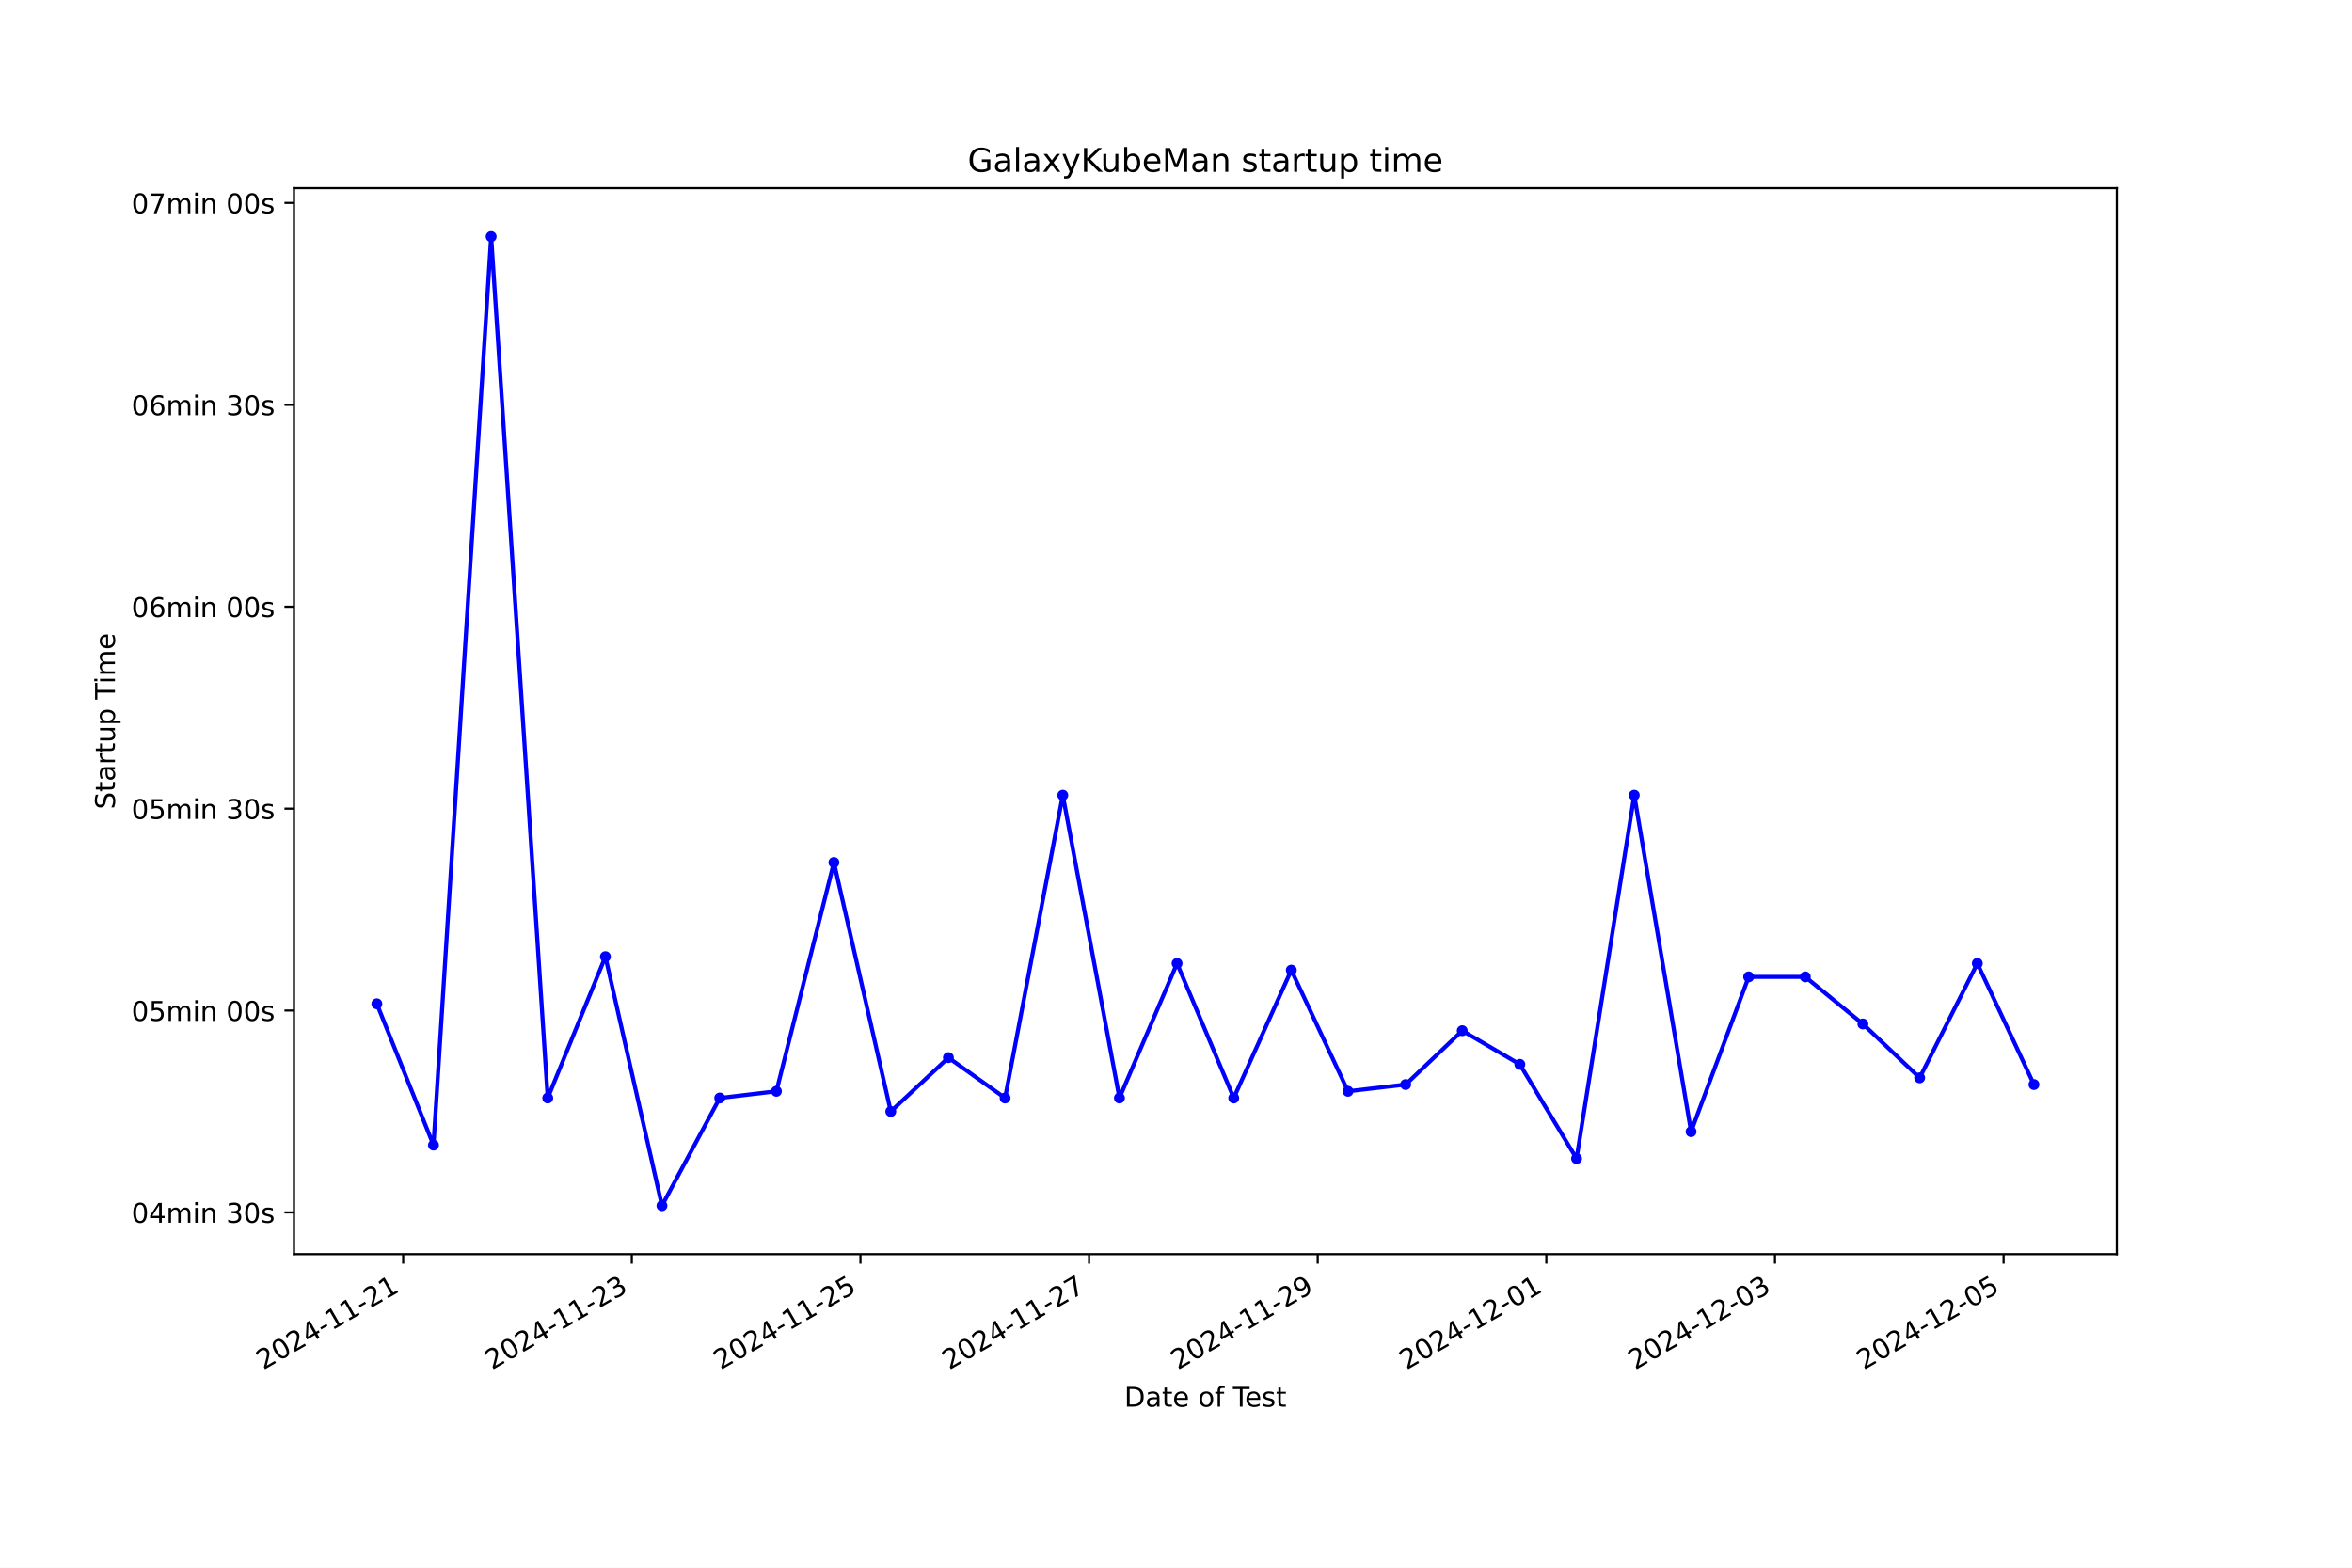
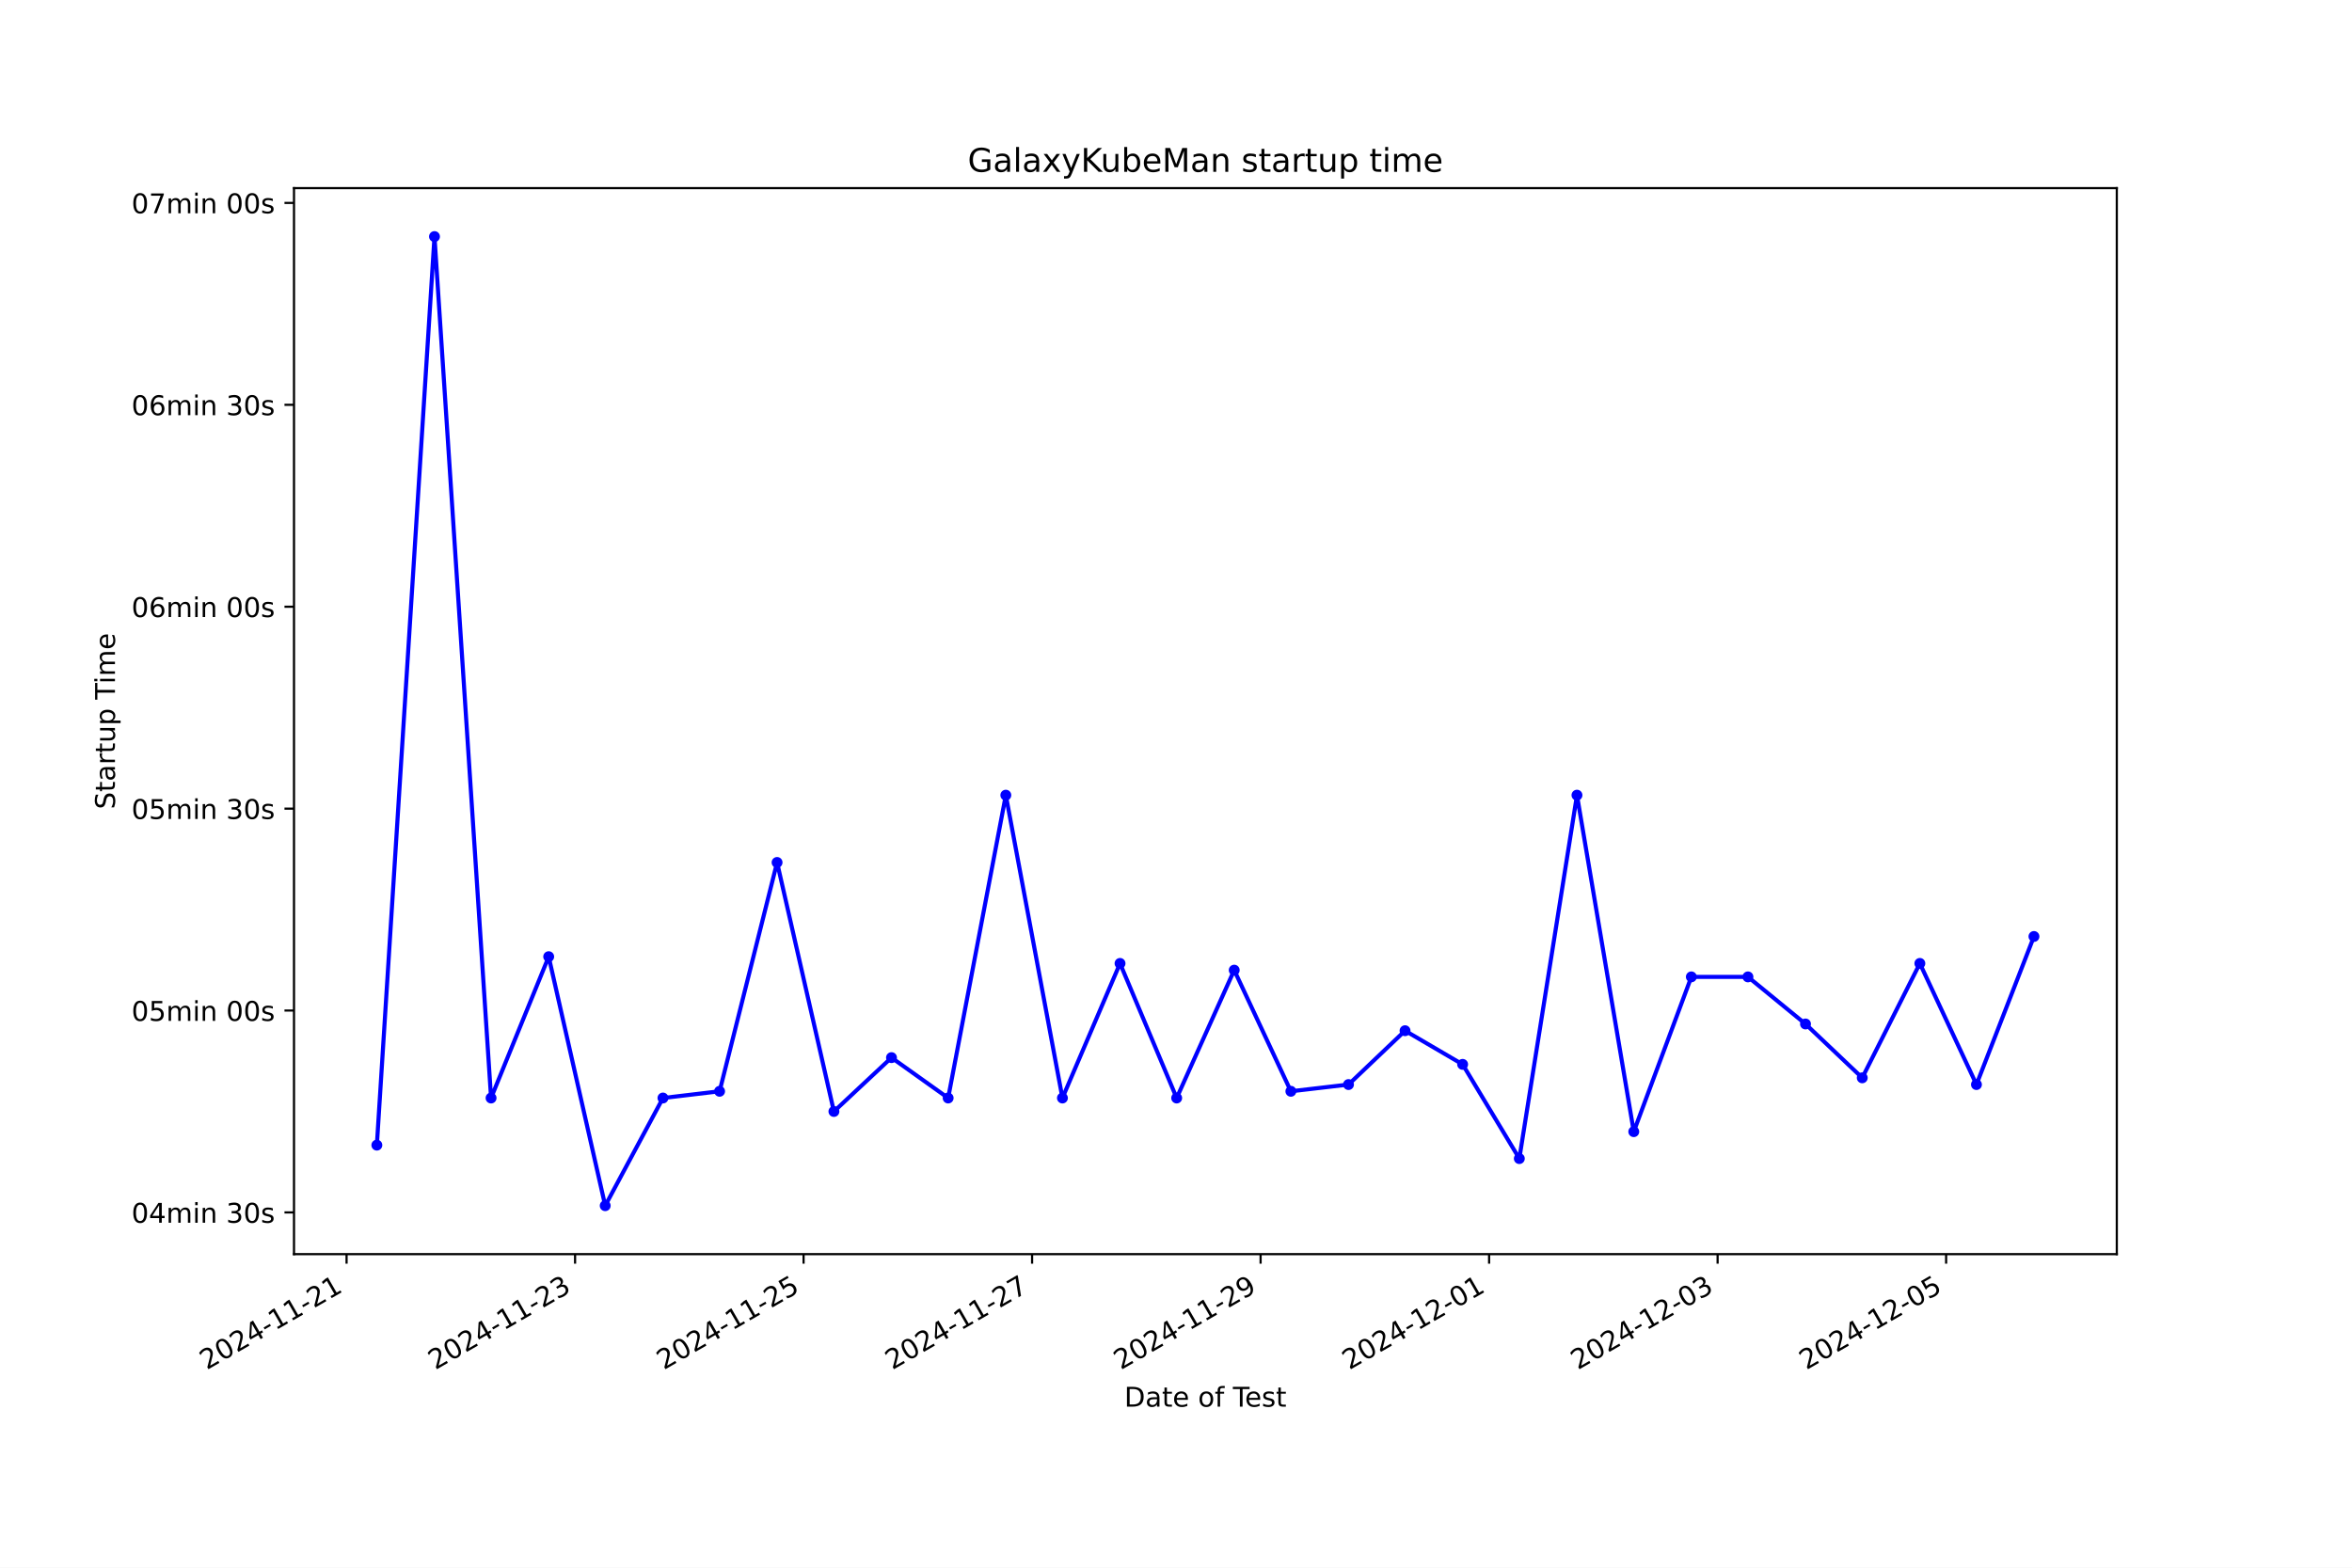
<svg xmlns="http://www.w3.org/2000/svg" xmlns:xlink="http://www.w3.org/1999/xlink" width="864pt" height="576pt" viewBox="0 0 864 576" version="1.1">
  <defs>
    <style type="text/css">*{stroke-linejoin: round; stroke-linecap: butt}</style>
  </defs>
  <g id="figure_1">
    <g id="patch_1">
      <path d="M 0 576  L 864 576  L 864 0  L 0 0  z " style="fill: #ffffff" />
    </g>
    <g id="axes_1">
      <g id="patch_2">
        <path d="M 108 460.8  L 777.6 460.8  L 777.6 69.12  L 108 69.12  z " style="fill: #ffffff" />
      </g>
      <g id="matplotlib.axis_1">
        <g id="xtick_1">
          <g id="line2d_1">
            <defs>
-               <path id="m3edb1d16bd" d="M 0 0  L 0 3.5  " style="stroke: #000000; stroke-width: 0.8" />
+               <path id="m45ea522428" d="M 0 0  L 0 3.5  " style="stroke: #000000; stroke-width: 0.8" />
            </defs>
            <g>
-               <use xlink:href="#m3edb1d16bd" x="148.106" y="460.8" style="stroke: #000000; stroke-width: 0.8" />
+               <use xlink:href="#m45ea522428" x="127.31" y="460.8" style="stroke: #000000; stroke-width: 0.8" />
            </g>
          </g>
          <g id="text_1">
-             <g transform="translate(96.7366 503.4383) rotate(-30) scale(0.1 -0.1)">
+             <g transform="translate(75.94025 503.4383) rotate(-30) scale(0.1 -0.1)">
              <defs>
                <path id="DejaVuSans-32" d="M 1228 531  L 3431 531  L 3431 0  L 469 0  L 469 531  Q 828 903 1448 1529  Q 2069 2156 2228 2338  Q 2531 2678 2651 2914  Q 2772 3150 2772 3378  Q 2772 3750 2511 3984  Q 2250 4219 1831 4219  Q 1534 4219 1204 4116  Q 875 4013 500 3803  L 500 4441  Q 881 4594 1212 4672  Q 1544 4750 1819 4750  Q 2544 4750 2975 4387  Q 3406 4025 3406 3419  Q 3406 3131 3298 2873  Q 3191 2616 2906 2266  Q 2828 2175 2409 1742  Q 1991 1309 1228 531  z " transform="scale(0.015625)" />
                <path id="DejaVuSans-30" d="M 2034 4250  Q 1547 4250 1301 3770  Q 1056 3291 1056 2328  Q 1056 1369 1301 889  Q 1547 409 2034 409  Q 2525 409 2770 889  Q 3016 1369 3016 2328  Q 3016 3291 2770 3770  Q 2525 4250 2034 4250  z M 2034 4750  Q 2819 4750 3233 4129  Q 3647 3509 3647 2328  Q 3647 1150 3233 529  Q 2819 -91 2034 -91  Q 1250 -91 836 529  Q 422 1150 422 2328  Q 422 3509 836 4129  Q 1250 4750 2034 4750  z " transform="scale(0.015625)" />
                <path id="DejaVuSans-34" d="M 2419 4116  L 825 1625  L 2419 1625  L 2419 4116  z M 2253 4666  L 3047 4666  L 3047 1625  L 3713 1625  L 3713 1100  L 3047 1100  L 3047 0  L 2419 0  L 2419 1100  L 313 1100  L 313 1709  L 2253 4666  z " transform="scale(0.015625)" />
                <path id="DejaVuSans-2d" d="M 313 2009  L 1997 2009  L 1997 1497  L 313 1497  L 313 2009  z " transform="scale(0.015625)" />
                <path id="DejaVuSans-31" d="M 794 531  L 1825 531  L 1825 4091  L 703 3866  L 703 4441  L 1819 4666  L 2450 4666  L 2450 531  L 3481 531  L 3481 0  L 794 0  L 794 531  z " transform="scale(0.015625)" />
              </defs>
              <use xlink:href="#DejaVuSans-32" />
              <use xlink:href="#DejaVuSans-30" x="63.623" />
              <use xlink:href="#DejaVuSans-32" x="127.246" />
              <use xlink:href="#DejaVuSans-34" x="190.869" />
              <use xlink:href="#DejaVuSans-2d" x="254.492" />
              <use xlink:href="#DejaVuSans-31" x="290.576" />
              <use xlink:href="#DejaVuSans-31" x="354.199" />
              <use xlink:href="#DejaVuSans-2d" x="417.822" />
              <use xlink:href="#DejaVuSans-32" x="453.906" />
              <use xlink:href="#DejaVuSans-31" x="517.529" />
            </g>
          </g>
        </g>
        <g id="xtick_2">
          <g id="line2d_2">
            <g>
-               <use xlink:href="#m3edb1d16bd" x="232.093" y="460.8" style="stroke: #000000; stroke-width: 0.8" />
+               <use xlink:href="#m45ea522428" x="211.252" y="460.8" style="stroke: #000000; stroke-width: 0.8" />
            </g>
          </g>
          <g id="text_2">
-             <g transform="translate(180.7237 503.4383) rotate(-30) scale(0.1 -0.1)">
+             <g transform="translate(159.8821 503.4383) rotate(-30) scale(0.1 -0.1)">
              <defs>
                <path id="DejaVuSans-33" d="M 2597 2516  Q 3050 2419 3304 2112  Q 3559 1806 3559 1356  Q 3559 666 3084 287  Q 2609 -91 1734 -91  Q 1441 -91 1130 -33  Q 819 25 488 141  L 488 750  Q 750 597 1062 519  Q 1375 441 1716 441  Q 2309 441 2620 675  Q 2931 909 2931 1356  Q 2931 1769 2642 2001  Q 2353 2234 1838 2234  L 1294 2234  L 1294 2753  L 1863 2753  Q 2328 2753 2575 2939  Q 2822 3125 2822 3475  Q 2822 3834 2567 4026  Q 2313 4219 1838 4219  Q 1578 4219 1281 4162  Q 984 4106 628 3988  L 628 4550  Q 988 4650 1302 4700  Q 1616 4750 1894 4750  Q 2613 4750 3031 4423  Q 3450 4097 3450 3541  Q 3450 3153 3228 2886  Q 3006 2619 2597 2516  z " transform="scale(0.015625)" />
              </defs>
              <use xlink:href="#DejaVuSans-32" />
              <use xlink:href="#DejaVuSans-30" x="63.623" />
              <use xlink:href="#DejaVuSans-32" x="127.246" />
              <use xlink:href="#DejaVuSans-34" x="190.869" />
              <use xlink:href="#DejaVuSans-2d" x="254.492" />
              <use xlink:href="#DejaVuSans-31" x="290.576" />
              <use xlink:href="#DejaVuSans-31" x="354.199" />
              <use xlink:href="#DejaVuSans-2d" x="417.822" />
              <use xlink:href="#DejaVuSans-32" x="453.906" />
              <use xlink:href="#DejaVuSans-33" x="517.529" />
            </g>
          </g>
        </g>
        <g id="xtick_3">
          <g id="line2d_3">
            <g>
-               <use xlink:href="#m3edb1d16bd" x="316.08" y="460.8" style="stroke: #000000; stroke-width: 0.8" />
+               <use xlink:href="#m45ea522428" x="295.193" y="460.8" style="stroke: #000000; stroke-width: 0.8" />
            </g>
          </g>
          <g id="text_3">
-             <g transform="translate(264.7107 503.4383) rotate(-30) scale(0.1 -0.1)">
+             <g transform="translate(243.8239 503.4383) rotate(-30) scale(0.1 -0.1)">
              <defs>
                <path id="DejaVuSans-35" d="M 691 4666  L 3169 4666  L 3169 4134  L 1269 4134  L 1269 2991  Q 1406 3038 1543 3061  Q 1681 3084 1819 3084  Q 2600 3084 3056 2656  Q 3513 2228 3513 1497  Q 3513 744 3044 326  Q 2575 -91 1722 -91  Q 1428 -91 1123 -41  Q 819 9 494 109  L 494 744  Q 775 591 1075 516  Q 1375 441 1709 441  Q 2250 441 2565 725  Q 2881 1009 2881 1497  Q 2881 1984 2565 2268  Q 2250 2553 1709 2553  Q 1456 2553 1204 2497  Q 953 2441 691 2322  L 691 4666  z " transform="scale(0.015625)" />
              </defs>
              <use xlink:href="#DejaVuSans-32" />
              <use xlink:href="#DejaVuSans-30" x="63.623" />
              <use xlink:href="#DejaVuSans-32" x="127.246" />
              <use xlink:href="#DejaVuSans-34" x="190.869" />
              <use xlink:href="#DejaVuSans-2d" x="254.492" />
              <use xlink:href="#DejaVuSans-31" x="290.576" />
              <use xlink:href="#DejaVuSans-31" x="354.199" />
              <use xlink:href="#DejaVuSans-2d" x="417.822" />
              <use xlink:href="#DejaVuSans-32" x="453.906" />
              <use xlink:href="#DejaVuSans-35" x="517.529" />
            </g>
          </g>
        </g>
        <g id="xtick_4">
          <g id="line2d_4">
            <g>
-               <use xlink:href="#m3edb1d16bd" x="400.067" y="460.8" style="stroke: #000000; stroke-width: 0.8" />
+               <use xlink:href="#m45ea522428" x="379.135" y="460.8" style="stroke: #000000; stroke-width: 0.8" />
            </g>
          </g>
          <g id="text_4">
-             <g transform="translate(348.6978 503.4383) rotate(-30) scale(0.1 -0.1)">
+             <g transform="translate(327.7657 503.4383) rotate(-30) scale(0.1 -0.1)">
              <defs>
                <path id="DejaVuSans-37" d="M 525 4666  L 3525 4666  L 3525 4397  L 1831 0  L 1172 0  L 2766 4134  L 525 4134  L 525 4666  z " transform="scale(0.015625)" />
              </defs>
              <use xlink:href="#DejaVuSans-32" />
              <use xlink:href="#DejaVuSans-30" x="63.623" />
              <use xlink:href="#DejaVuSans-32" x="127.246" />
              <use xlink:href="#DejaVuSans-34" x="190.869" />
              <use xlink:href="#DejaVuSans-2d" x="254.492" />
              <use xlink:href="#DejaVuSans-31" x="290.576" />
              <use xlink:href="#DejaVuSans-31" x="354.199" />
              <use xlink:href="#DejaVuSans-2d" x="417.822" />
              <use xlink:href="#DejaVuSans-32" x="453.906" />
              <use xlink:href="#DejaVuSans-37" x="517.529" />
            </g>
          </g>
        </g>
        <g id="xtick_5">
          <g id="line2d_5">
            <g>
-               <use xlink:href="#m3edb1d16bd" x="484.054" y="460.8" style="stroke: #000000; stroke-width: 0.8" />
+               <use xlink:href="#m45ea522428" x="463.077" y="460.8" style="stroke: #000000; stroke-width: 0.8" />
            </g>
          </g>
          <g id="text_5">
-             <g transform="translate(432.6848 503.4383) rotate(-30) scale(0.1 -0.1)">
+             <g transform="translate(411.7075 503.4383) rotate(-30) scale(0.1 -0.1)">
              <defs>
                <path id="DejaVuSans-39" d="M 703 97  L 703 672  Q 941 559 1184 500  Q 1428 441 1663 441  Q 2288 441 2617 861  Q 2947 1281 2994 2138  Q 2813 1869 2534 1725  Q 2256 1581 1919 1581  Q 1219 1581 811 2004  Q 403 2428 403 3163  Q 403 3881 828 4315  Q 1253 4750 1959 4750  Q 2769 4750 3195 4129  Q 3622 3509 3622 2328  Q 3622 1225 3098 567  Q 2575 -91 1691 -91  Q 1453 -91 1209 -44  Q 966 3 703 97  z M 1959 2075  Q 2384 2075 2632 2365  Q 2881 2656 2881 3163  Q 2881 3666 2632 3958  Q 2384 4250 1959 4250  Q 1534 4250 1286 3958  Q 1038 3666 1038 3163  Q 1038 2656 1286 2365  Q 1534 2075 1959 2075  z " transform="scale(0.015625)" />
              </defs>
              <use xlink:href="#DejaVuSans-32" />
              <use xlink:href="#DejaVuSans-30" x="63.623" />
              <use xlink:href="#DejaVuSans-32" x="127.246" />
              <use xlink:href="#DejaVuSans-34" x="190.869" />
              <use xlink:href="#DejaVuSans-2d" x="254.492" />
              <use xlink:href="#DejaVuSans-31" x="290.576" />
              <use xlink:href="#DejaVuSans-31" x="354.199" />
              <use xlink:href="#DejaVuSans-2d" x="417.822" />
              <use xlink:href="#DejaVuSans-32" x="453.906" />
              <use xlink:href="#DejaVuSans-39" x="517.529" />
            </g>
          </g>
        </g>
        <g id="xtick_6">
          <g id="line2d_6">
            <g>
-               <use xlink:href="#m3edb1d16bd" x="568.041" y="460.8" style="stroke: #000000; stroke-width: 0.8" />
+               <use xlink:href="#m45ea522428" x="547.019" y="460.8" style="stroke: #000000; stroke-width: 0.8" />
            </g>
          </g>
          <g id="text_6">
-             <g transform="translate(516.6719 503.4383) rotate(-30) scale(0.1 -0.1)">
+             <g transform="translate(495.6493 503.4383) rotate(-30) scale(0.1 -0.1)">
              <use xlink:href="#DejaVuSans-32" />
              <use xlink:href="#DejaVuSans-30" x="63.623" />
              <use xlink:href="#DejaVuSans-32" x="127.246" />
              <use xlink:href="#DejaVuSans-34" x="190.869" />
              <use xlink:href="#DejaVuSans-2d" x="254.492" />
              <use xlink:href="#DejaVuSans-31" x="290.576" />
              <use xlink:href="#DejaVuSans-32" x="354.199" />
              <use xlink:href="#DejaVuSans-2d" x="417.822" />
              <use xlink:href="#DejaVuSans-30" x="453.906" />
              <use xlink:href="#DejaVuSans-31" x="517.529" />
            </g>
          </g>
        </g>
        <g id="xtick_7">
          <g id="line2d_7">
            <g>
-               <use xlink:href="#m3edb1d16bd" x="652.028" y="460.8" style="stroke: #000000; stroke-width: 0.8" />
+               <use xlink:href="#m45ea522428" x="630.961" y="460.8" style="stroke: #000000; stroke-width: 0.8" />
            </g>
          </g>
          <g id="text_7">
-             <g transform="translate(600.6589 503.4383) rotate(-30) scale(0.1 -0.1)">
+             <g transform="translate(579.5911 503.4383) rotate(-30) scale(0.1 -0.1)">
              <use xlink:href="#DejaVuSans-32" />
              <use xlink:href="#DejaVuSans-30" x="63.623" />
              <use xlink:href="#DejaVuSans-32" x="127.246" />
              <use xlink:href="#DejaVuSans-34" x="190.869" />
              <use xlink:href="#DejaVuSans-2d" x="254.492" />
              <use xlink:href="#DejaVuSans-31" x="290.576" />
              <use xlink:href="#DejaVuSans-32" x="354.199" />
              <use xlink:href="#DejaVuSans-2d" x="417.822" />
              <use xlink:href="#DejaVuSans-30" x="453.906" />
              <use xlink:href="#DejaVuSans-33" x="517.529" />
            </g>
          </g>
        </g>
        <g id="xtick_8">
          <g id="line2d_8">
            <g>
-               <use xlink:href="#m3edb1d16bd" x="736.015" y="460.8" style="stroke: #000000; stroke-width: 0.8" />
+               <use xlink:href="#m45ea522428" x="714.902" y="460.8" style="stroke: #000000; stroke-width: 0.8" />
            </g>
          </g>
          <g id="text_8">
-             <g transform="translate(684.646 503.4383) rotate(-30) scale(0.1 -0.1)">
+             <g transform="translate(663.5329 503.4383) rotate(-30) scale(0.1 -0.1)">
              <use xlink:href="#DejaVuSans-32" />
              <use xlink:href="#DejaVuSans-30" x="63.623" />
              <use xlink:href="#DejaVuSans-32" x="127.246" />
              <use xlink:href="#DejaVuSans-34" x="190.869" />
              <use xlink:href="#DejaVuSans-2d" x="254.492" />
              <use xlink:href="#DejaVuSans-31" x="290.576" />
              <use xlink:href="#DejaVuSans-32" x="354.199" />
              <use xlink:href="#DejaVuSans-2d" x="417.822" />
              <use xlink:href="#DejaVuSans-30" x="453.906" />
              <use xlink:href="#DejaVuSans-35" x="517.529" />
            </g>
          </g>
        </g>
        <g id="text_9">
          <g transform="translate(413.0063 516.8378) scale(0.1 -0.1)">
            <defs>
              <path id="DejaVuSans-44" d="M 1259 4147  L 1259 519  L 2022 519  Q 2988 519 3436 956  Q 3884 1394 3884 2338  Q 3884 3275 3436 3711  Q 2988 4147 2022 4147  L 1259 4147  z M 628 4666  L 1925 4666  Q 3281 4666 3915 4102  Q 4550 3538 4550 2338  Q 4550 1131 3912 565  Q 3275 0 1925 0  L 628 0  L 628 4666  z " transform="scale(0.015625)" />
              <path id="DejaVuSans-61" d="M 2194 1759  Q 1497 1759 1228 1600  Q 959 1441 959 1056  Q 959 750 1161 570  Q 1363 391 1709 391  Q 2188 391 2477 730  Q 2766 1069 2766 1631  L 2766 1759  L 2194 1759  z M 3341 1997  L 3341 0  L 2766 0  L 2766 531  Q 2569 213 2275 61  Q 1981 -91 1556 -91  Q 1019 -91 701 211  Q 384 513 384 1019  Q 384 1609 779 1909  Q 1175 2209 1959 2209  L 2766 2209  L 2766 2266  Q 2766 2663 2505 2880  Q 2244 3097 1772 3097  Q 1472 3097 1187 3025  Q 903 2953 641 2809  L 641 3341  Q 956 3463 1253 3523  Q 1550 3584 1831 3584  Q 2591 3584 2966 3190  Q 3341 2797 3341 1997  z " transform="scale(0.015625)" />
              <path id="DejaVuSans-74" d="M 1172 4494  L 1172 3500  L 2356 3500  L 2356 3053  L 1172 3053  L 1172 1153  Q 1172 725 1289 603  Q 1406 481 1766 481  L 2356 481  L 2356 0  L 1766 0  Q 1100 0 847 248  Q 594 497 594 1153  L 594 3053  L 172 3053  L 172 3500  L 594 3500  L 594 4494  L 1172 4494  z " transform="scale(0.015625)" />
              <path id="DejaVuSans-65" d="M 3597 1894  L 3597 1613  L 953 1613  Q 991 1019 1311 708  Q 1631 397 2203 397  Q 2534 397 2845 478  Q 3156 559 3463 722  L 3463 178  Q 3153 47 2828 -22  Q 2503 -91 2169 -91  Q 1331 -91 842 396  Q 353 884 353 1716  Q 353 2575 817 3079  Q 1281 3584 2069 3584  Q 2775 3584 3186 3129  Q 3597 2675 3597 1894  z M 3022 2063  Q 3016 2534 2758 2815  Q 2500 3097 2075 3097  Q 1594 3097 1305 2825  Q 1016 2553 972 2059  L 3022 2063  z " transform="scale(0.015625)" />
              <path id="DejaVuSans-20" transform="scale(0.015625)" />
              <path id="DejaVuSans-6f" d="M 1959 3097  Q 1497 3097 1228 2736  Q 959 2375 959 1747  Q 959 1119 1226 758  Q 1494 397 1959 397  Q 2419 397 2687 759  Q 2956 1122 2956 1747  Q 2956 2369 2687 2733  Q 2419 3097 1959 3097  z M 1959 3584  Q 2709 3584 3137 3096  Q 3566 2609 3566 1747  Q 3566 888 3137 398  Q 2709 -91 1959 -91  Q 1206 -91 779 398  Q 353 888 353 1747  Q 353 2609 779 3096  Q 1206 3584 1959 3584  z " transform="scale(0.015625)" />
              <path id="DejaVuSans-66" d="M 2375 4863  L 2375 4384  L 1825 4384  Q 1516 4384 1395 4259  Q 1275 4134 1275 3809  L 1275 3500  L 2222 3500  L 2222 3053  L 1275 3053  L 1275 0  L 697 0  L 697 3053  L 147 3053  L 147 3500  L 697 3500  L 697 3744  Q 697 4328 969 4595  Q 1241 4863 1831 4863  L 2375 4863  z " transform="scale(0.015625)" />
              <path id="DejaVuSans-54" d="M -19 4666  L 3928 4666  L 3928 4134  L 2272 4134  L 2272 0  L 1638 0  L 1638 4134  L -19 4134  L -19 4666  z " transform="scale(0.015625)" />
              <path id="DejaVuSans-73" d="M 2834 3397  L 2834 2853  Q 2591 2978 2328 3040  Q 2066 3103 1784 3103  Q 1356 3103 1142 2972  Q 928 2841 928 2578  Q 928 2378 1081 2264  Q 1234 2150 1697 2047  L 1894 2003  Q 2506 1872 2764 1633  Q 3022 1394 3022 966  Q 3022 478 2636 193  Q 2250 -91 1575 -91  Q 1294 -91 989 -36  Q 684 19 347 128  L 347 722  Q 666 556 975 473  Q 1284 391 1588 391  Q 1994 391 2212 530  Q 2431 669 2431 922  Q 2431 1156 2273 1281  Q 2116 1406 1581 1522  L 1381 1569  Q 847 1681 609 1914  Q 372 2147 372 2553  Q 372 3047 722 3315  Q 1072 3584 1716 3584  Q 2034 3584 2315 3537  Q 2597 3491 2834 3397  z " transform="scale(0.015625)" />
            </defs>
            <use xlink:href="#DejaVuSans-44" />
            <use xlink:href="#DejaVuSans-61" x="77.002" />
            <use xlink:href="#DejaVuSans-74" x="138.281" />
            <use xlink:href="#DejaVuSans-65" x="177.49" />
            <use xlink:href="#DejaVuSans-20" x="239.014" />
            <use xlink:href="#DejaVuSans-6f" x="270.801" />
            <use xlink:href="#DejaVuSans-66" x="331.982" />
            <use xlink:href="#DejaVuSans-20" x="367.188" />
            <use xlink:href="#DejaVuSans-54" x="398.975" />
            <use xlink:href="#DejaVuSans-65" x="443.059" />
            <use xlink:href="#DejaVuSans-73" x="504.582" />
            <use xlink:href="#DejaVuSans-74" x="556.682" />
          </g>
        </g>
      </g>
      <g id="matplotlib.axis_2">
        <g id="ytick_1">
          <g id="line2d_9">
            <defs>
-               <path id="mae172fe7a4" d="M 0 0  L -3.5 0  " style="stroke: #000000; stroke-width: 0.8" />
+               <path id="m1ff35bf75d" d="M 0 0  L -3.5 0  " style="stroke: #000000; stroke-width: 0.8" />
            </defs>
            <g>
-               <use xlink:href="#mae172fe7a4" x="108" y="445.469" style="stroke: #000000; stroke-width: 0.8" />
+               <use xlink:href="#m1ff35bf75d" x="108" y="445.469" style="stroke: #000000; stroke-width: 0.8" />
            </g>
          </g>
          <g id="text_10">
            <g transform="translate(48.30625 449.2683) scale(0.1 -0.1)">
              <defs>
                <path id="DejaVuSans-6d" d="M 3328 2828  Q 3544 3216 3844 3400  Q 4144 3584 4550 3584  Q 5097 3584 5394 3201  Q 5691 2819 5691 2113  L 5691 0  L 5113 0  L 5113 2094  Q 5113 2597 4934 2840  Q 4756 3084 4391 3084  Q 3944 3084 3684 2787  Q 3425 2491 3425 1978  L 3425 0  L 2847 0  L 2847 2094  Q 2847 2600 2669 2842  Q 2491 3084 2119 3084  Q 1678 3084 1418 2786  Q 1159 2488 1159 1978  L 1159 0  L 581 0  L 581 3500  L 1159 3500  L 1159 2956  Q 1356 3278 1631 3431  Q 1906 3584 2284 3584  Q 2666 3584 2933 3390  Q 3200 3197 3328 2828  z " transform="scale(0.015625)" />
                <path id="DejaVuSans-69" d="M 603 3500  L 1178 3500  L 1178 0  L 603 0  L 603 3500  z M 603 4863  L 1178 4863  L 1178 4134  L 603 4134  L 603 4863  z " transform="scale(0.015625)" />
                <path id="DejaVuSans-6e" d="M 3513 2113  L 3513 0  L 2938 0  L 2938 2094  Q 2938 2591 2744 2837  Q 2550 3084 2163 3084  Q 1697 3084 1428 2787  Q 1159 2491 1159 1978  L 1159 0  L 581 0  L 581 3500  L 1159 3500  L 1159 2956  Q 1366 3272 1645 3428  Q 1925 3584 2291 3584  Q 2894 3584 3203 3211  Q 3513 2838 3513 2113  z " transform="scale(0.015625)" />
              </defs>
              <use xlink:href="#DejaVuSans-30" />
              <use xlink:href="#DejaVuSans-34" x="63.623" />
              <use xlink:href="#DejaVuSans-6d" x="127.246" />
              <use xlink:href="#DejaVuSans-69" x="224.658" />
              <use xlink:href="#DejaVuSans-6e" x="252.441" />
              <use xlink:href="#DejaVuSans-20" x="315.82" />
              <use xlink:href="#DejaVuSans-33" x="347.607" />
              <use xlink:href="#DejaVuSans-30" x="411.23" />
              <use xlink:href="#DejaVuSans-73" x="474.854" />
            </g>
          </g>
        </g>
        <g id="ytick_2">
          <g id="line2d_10">
            <g>
-               <use xlink:href="#mae172fe7a4" x="108" y="371.287" style="stroke: #000000; stroke-width: 0.8" />
+               <use xlink:href="#m1ff35bf75d" x="108" y="371.287" style="stroke: #000000; stroke-width: 0.8" />
            </g>
          </g>
          <g id="text_11">
            <g transform="translate(48.30625 375.0865) scale(0.1 -0.1)">
              <use xlink:href="#DejaVuSans-30" />
              <use xlink:href="#DejaVuSans-35" x="63.623" />
              <use xlink:href="#DejaVuSans-6d" x="127.246" />
              <use xlink:href="#DejaVuSans-69" x="224.658" />
              <use xlink:href="#DejaVuSans-6e" x="252.441" />
              <use xlink:href="#DejaVuSans-20" x="315.82" />
              <use xlink:href="#DejaVuSans-30" x="347.607" />
              <use xlink:href="#DejaVuSans-30" x="411.23" />
              <use xlink:href="#DejaVuSans-73" x="474.854" />
            </g>
          </g>
        </g>
        <g id="ytick_3">
          <g id="line2d_11">
            <g>
-               <use xlink:href="#mae172fe7a4" x="108" y="297.105" style="stroke: #000000; stroke-width: 0.8" />
+               <use xlink:href="#m1ff35bf75d" x="108" y="297.105" style="stroke: #000000; stroke-width: 0.8" />
            </g>
          </g>
          <g id="text_12">
            <g transform="translate(48.30625 300.9047) scale(0.1 -0.1)">
              <use xlink:href="#DejaVuSans-30" />
              <use xlink:href="#DejaVuSans-35" x="63.623" />
              <use xlink:href="#DejaVuSans-6d" x="127.246" />
              <use xlink:href="#DejaVuSans-69" x="224.658" />
              <use xlink:href="#DejaVuSans-6e" x="252.441" />
              <use xlink:href="#DejaVuSans-20" x="315.82" />
              <use xlink:href="#DejaVuSans-33" x="347.607" />
              <use xlink:href="#DejaVuSans-30" x="411.23" />
              <use xlink:href="#DejaVuSans-73" x="474.854" />
            </g>
          </g>
        </g>
        <g id="ytick_4">
          <g id="line2d_12">
            <g>
-               <use xlink:href="#mae172fe7a4" x="108" y="222.924" style="stroke: #000000; stroke-width: 0.8" />
+               <use xlink:href="#m1ff35bf75d" x="108" y="222.924" style="stroke: #000000; stroke-width: 0.8" />
            </g>
          </g>
          <g id="text_13">
            <g transform="translate(48.30625 226.7229) scale(0.1 -0.1)">
              <defs>
                <path id="DejaVuSans-36" d="M 2113 2584  Q 1688 2584 1439 2293  Q 1191 2003 1191 1497  Q 1191 994 1439 701  Q 1688 409 2113 409  Q 2538 409 2786 701  Q 3034 994 3034 1497  Q 3034 2003 2786 2293  Q 2538 2584 2113 2584  z M 3366 4563  L 3366 3988  Q 3128 4100 2886 4159  Q 2644 4219 2406 4219  Q 1781 4219 1451 3797  Q 1122 3375 1075 2522  Q 1259 2794 1537 2939  Q 1816 3084 2150 3084  Q 2853 3084 3261 2657  Q 3669 2231 3669 1497  Q 3669 778 3244 343  Q 2819 -91 2113 -91  Q 1303 -91 875 529  Q 447 1150 447 2328  Q 447 3434 972 4092  Q 1497 4750 2381 4750  Q 2619 4750 2861 4703  Q 3103 4656 3366 4563  z " transform="scale(0.015625)" />
              </defs>
              <use xlink:href="#DejaVuSans-30" />
              <use xlink:href="#DejaVuSans-36" x="63.623" />
              <use xlink:href="#DejaVuSans-6d" x="127.246" />
              <use xlink:href="#DejaVuSans-69" x="224.658" />
              <use xlink:href="#DejaVuSans-6e" x="252.441" />
              <use xlink:href="#DejaVuSans-20" x="315.82" />
              <use xlink:href="#DejaVuSans-30" x="347.607" />
              <use xlink:href="#DejaVuSans-30" x="411.23" />
              <use xlink:href="#DejaVuSans-73" x="474.854" />
            </g>
          </g>
        </g>
        <g id="ytick_5">
          <g id="line2d_13">
            <g>
-               <use xlink:href="#mae172fe7a4" x="108" y="148.742" style="stroke: #000000; stroke-width: 0.8" />
+               <use xlink:href="#m1ff35bf75d" x="108" y="148.742" style="stroke: #000000; stroke-width: 0.8" />
            </g>
          </g>
          <g id="text_14">
            <g transform="translate(48.30625 152.541) scale(0.1 -0.1)">
              <use xlink:href="#DejaVuSans-30" />
              <use xlink:href="#DejaVuSans-36" x="63.623" />
              <use xlink:href="#DejaVuSans-6d" x="127.246" />
              <use xlink:href="#DejaVuSans-69" x="224.658" />
              <use xlink:href="#DejaVuSans-6e" x="252.441" />
              <use xlink:href="#DejaVuSans-20" x="315.82" />
              <use xlink:href="#DejaVuSans-33" x="347.607" />
              <use xlink:href="#DejaVuSans-30" x="411.23" />
              <use xlink:href="#DejaVuSans-73" x="474.854" />
            </g>
          </g>
        </g>
        <g id="ytick_6">
          <g id="line2d_14">
            <g>
-               <use xlink:href="#mae172fe7a4" x="108" y="74.56" style="stroke: #000000; stroke-width: 0.8" />
+               <use xlink:href="#m1ff35bf75d" x="108" y="74.56" style="stroke: #000000; stroke-width: 0.8" />
            </g>
          </g>
          <g id="text_15">
            <g transform="translate(48.30625 78.35922) scale(0.1 -0.1)">
              <use xlink:href="#DejaVuSans-30" />
              <use xlink:href="#DejaVuSans-37" x="63.623" />
              <use xlink:href="#DejaVuSans-6d" x="127.246" />
              <use xlink:href="#DejaVuSans-69" x="224.658" />
              <use xlink:href="#DejaVuSans-6e" x="252.441" />
              <use xlink:href="#DejaVuSans-20" x="315.82" />
              <use xlink:href="#DejaVuSans-30" x="347.607" />
              <use xlink:href="#DejaVuSans-30" x="411.23" />
              <use xlink:href="#DejaVuSans-73" x="474.854" />
            </g>
          </g>
        </g>
        <g id="text_16">
          <g transform="translate(42.22656 297.3397) rotate(-90) scale(0.1 -0.1)">
            <defs>
              <path id="DejaVuSans-53" d="M 3425 4513  L 3425 3897  Q 3066 4069 2747 4153  Q 2428 4238 2131 4238  Q 1616 4238 1336 4038  Q 1056 3838 1056 3469  Q 1056 3159 1242 3001  Q 1428 2844 1947 2747  L 2328 2669  Q 3034 2534 3370 2195  Q 3706 1856 3706 1288  Q 3706 609 3251 259  Q 2797 -91 1919 -91  Q 1588 -91 1214 -16  Q 841 59 441 206  L 441 856  Q 825 641 1194 531  Q 1563 422 1919 422  Q 2459 422 2753 634  Q 3047 847 3047 1241  Q 3047 1584 2836 1778  Q 2625 1972 2144 2069  L 1759 2144  Q 1053 2284 737 2584  Q 422 2884 422 3419  Q 422 4038 858 4394  Q 1294 4750 2059 4750  Q 2388 4750 2728 4690  Q 3069 4631 3425 4513  z " transform="scale(0.015625)" />
              <path id="DejaVuSans-72" d="M 2631 2963  Q 2534 3019 2420 3045  Q 2306 3072 2169 3072  Q 1681 3072 1420 2755  Q 1159 2438 1159 1844  L 1159 0  L 581 0  L 581 3500  L 1159 3500  L 1159 2956  Q 1341 3275 1631 3429  Q 1922 3584 2338 3584  Q 2397 3584 2469 3576  Q 2541 3569 2628 3553  L 2631 2963  z " transform="scale(0.015625)" />
              <path id="DejaVuSans-75" d="M 544 1381  L 544 3500  L 1119 3500  L 1119 1403  Q 1119 906 1312 657  Q 1506 409 1894 409  Q 2359 409 2629 706  Q 2900 1003 2900 1516  L 2900 3500  L 3475 3500  L 3475 0  L 2900 0  L 2900 538  Q 2691 219 2414 64  Q 2138 -91 1772 -91  Q 1169 -91 856 284  Q 544 659 544 1381  z M 1991 3584  L 1991 3584  z " transform="scale(0.015625)" />
              <path id="DejaVuSans-70" d="M 1159 525  L 1159 -1331  L 581 -1331  L 581 3500  L 1159 3500  L 1159 2969  Q 1341 3281 1617 3432  Q 1894 3584 2278 3584  Q 2916 3584 3314 3078  Q 3713 2572 3713 1747  Q 3713 922 3314 415  Q 2916 -91 2278 -91  Q 1894 -91 1617 61  Q 1341 213 1159 525  z M 3116 1747  Q 3116 2381 2855 2742  Q 2594 3103 2138 3103  Q 1681 3103 1420 2742  Q 1159 2381 1159 1747  Q 1159 1113 1420 752  Q 1681 391 2138 391  Q 2594 391 2855 752  Q 3116 1113 3116 1747  z " transform="scale(0.015625)" />
            </defs>
            <use xlink:href="#DejaVuSans-53" />
            <use xlink:href="#DejaVuSans-74" x="63.477" />
            <use xlink:href="#DejaVuSans-61" x="102.686" />
            <use xlink:href="#DejaVuSans-72" x="163.965" />
            <use xlink:href="#DejaVuSans-74" x="205.078" />
            <use xlink:href="#DejaVuSans-75" x="244.287" />
            <use xlink:href="#DejaVuSans-70" x="307.666" />
            <use xlink:href="#DejaVuSans-20" x="371.143" />
            <use xlink:href="#DejaVuSans-54" x="402.93" />
            <use xlink:href="#DejaVuSans-69" x="460.889" />
            <use xlink:href="#DejaVuSans-6d" x="488.672" />
            <use xlink:href="#DejaVuSans-65" x="586.084" />
          </g>
        </g>
      </g>
      <g id="line2d_15">
-         <path d="M 747.164 398.487  L 726.361 353.978  L 705.186 396.015  L 684.332 376.233  L 663.175 358.924  L 642.371 358.924  L 621.212 415.796  L 600.336 292.16  L 579.146 425.687  L 558.308 391.069  L 537.147 378.705  L 516.36 398.487  L 495.182 400.96  L 474.358 356.451  L 453.21 403.433  L 432.391 353.978  L 411.221 403.433  L 390.414 292.16  L 369.216 403.433  L 348.395 388.596  L 327.228 408.378  L 306.339 316.887  L 285.211 400.96  L 264.394 403.433  L 243.17 442.996  L 222.396 351.505  L 201.217 403.433  L 180.422 86.924  L 159.239 420.742  L 138.436 368.815  " clip-path="url(#pb80ac31414)" style="fill: none; stroke: #0000ff; stroke-width: 1.5; stroke-linecap: square" />
+         <path d="M 747.164 344.087  L 726.045 398.487  L 705.253 353.978  L 684.09 396.015  L 663.247 376.233  L 642.101 358.924  L 621.309 358.924  L 600.161 415.796  L 579.297 292.16  L 558.118 425.687  L 537.291 391.069  L 516.141 378.705  L 495.365 398.487  L 474.199 400.96  L 453.386 356.451  L 432.249 403.433  L 411.442 353.978  L 390.283 403.433  L 369.487 292.16  L 348.3 403.433  L 327.491 388.596  L 306.336 408.378  L 285.457 316.887  L 264.34 400.96  L 243.535 403.433  L 222.322 442.996  L 201.56 351.505  L 180.392 403.433  L 159.608 86.924  L 138.436 420.742  " clip-path="url(#p86a92efa65)" style="fill: none; stroke: #0000ff; stroke-width: 1.5; stroke-linecap: square" />
        <defs>
-           <path id="me496be7ee3" d="M 0 1.5  C 0.398 1.5 0.779 1.342 1.061 1.061  C 1.342 0.779 1.5 0.398 1.5 0  C 1.5 -0.398 1.342 -0.779 1.061 -1.061  C 0.779 -1.342 0.398 -1.5 0 -1.5  C -0.398 -1.5 -0.779 -1.342 -1.061 -1.061  C -1.342 -0.779 -1.5 -0.398 -1.5 0  C -1.5 0.398 -1.342 0.779 -1.061 1.061  C -0.779 1.342 -0.398 1.5 0 1.5  z " style="stroke: #0000ff" />
+           <path id="m8131e80e47" d="M 0 1.5  C 0.398 1.5 0.779 1.342 1.061 1.061  C 1.342 0.779 1.5 0.398 1.5 0  C 1.5 -0.398 1.342 -0.779 1.061 -1.061  C 0.779 -1.342 0.398 -1.5 0 -1.5  C -0.398 -1.5 -0.779 -1.342 -1.061 -1.061  C -1.342 -0.779 -1.5 -0.398 -1.5 0  C -1.5 0.398 -1.342 0.779 -1.061 1.061  C -0.779 1.342 -0.398 1.5 0 1.5  z " style="stroke: #0000ff" />
        </defs>
-         <g clip-path="url(#pb80ac31414)">
-           <use xlink:href="#me496be7ee3" x="747.164" y="398.487" style="fill: #0000ff; stroke: #0000ff" />
-           <use xlink:href="#me496be7ee3" x="726.361" y="353.978" style="fill: #0000ff; stroke: #0000ff" />
-           <use xlink:href="#me496be7ee3" x="705.186" y="396.015" style="fill: #0000ff; stroke: #0000ff" />
-           <use xlink:href="#me496be7ee3" x="684.332" y="376.233" style="fill: #0000ff; stroke: #0000ff" />
-           <use xlink:href="#me496be7ee3" x="663.175" y="358.924" style="fill: #0000ff; stroke: #0000ff" />
-           <use xlink:href="#me496be7ee3" x="642.371" y="358.924" style="fill: #0000ff; stroke: #0000ff" />
-           <use xlink:href="#me496be7ee3" x="621.212" y="415.796" style="fill: #0000ff; stroke: #0000ff" />
-           <use xlink:href="#me496be7ee3" x="600.336" y="292.16" style="fill: #0000ff; stroke: #0000ff" />
-           <use xlink:href="#me496be7ee3" x="579.146" y="425.687" style="fill: #0000ff; stroke: #0000ff" />
-           <use xlink:href="#me496be7ee3" x="558.308" y="391.069" style="fill: #0000ff; stroke: #0000ff" />
-           <use xlink:href="#me496be7ee3" x="537.147" y="378.705" style="fill: #0000ff; stroke: #0000ff" />
-           <use xlink:href="#me496be7ee3" x="516.36" y="398.487" style="fill: #0000ff; stroke: #0000ff" />
-           <use xlink:href="#me496be7ee3" x="495.182" y="400.96" style="fill: #0000ff; stroke: #0000ff" />
-           <use xlink:href="#me496be7ee3" x="474.358" y="356.451" style="fill: #0000ff; stroke: #0000ff" />
-           <use xlink:href="#me496be7ee3" x="453.21" y="403.433" style="fill: #0000ff; stroke: #0000ff" />
-           <use xlink:href="#me496be7ee3" x="432.391" y="353.978" style="fill: #0000ff; stroke: #0000ff" />
-           <use xlink:href="#me496be7ee3" x="411.221" y="403.433" style="fill: #0000ff; stroke: #0000ff" />
-           <use xlink:href="#me496be7ee3" x="390.414" y="292.16" style="fill: #0000ff; stroke: #0000ff" />
-           <use xlink:href="#me496be7ee3" x="369.216" y="403.433" style="fill: #0000ff; stroke: #0000ff" />
-           <use xlink:href="#me496be7ee3" x="348.395" y="388.596" style="fill: #0000ff; stroke: #0000ff" />
-           <use xlink:href="#me496be7ee3" x="327.228" y="408.378" style="fill: #0000ff; stroke: #0000ff" />
-           <use xlink:href="#me496be7ee3" x="306.339" y="316.887" style="fill: #0000ff; stroke: #0000ff" />
-           <use xlink:href="#me496be7ee3" x="285.211" y="400.96" style="fill: #0000ff; stroke: #0000ff" />
-           <use xlink:href="#me496be7ee3" x="264.394" y="403.433" style="fill: #0000ff; stroke: #0000ff" />
-           <use xlink:href="#me496be7ee3" x="243.17" y="442.996" style="fill: #0000ff; stroke: #0000ff" />
-           <use xlink:href="#me496be7ee3" x="222.396" y="351.505" style="fill: #0000ff; stroke: #0000ff" />
-           <use xlink:href="#me496be7ee3" x="201.217" y="403.433" style="fill: #0000ff; stroke: #0000ff" />
-           <use xlink:href="#me496be7ee3" x="180.422" y="86.924" style="fill: #0000ff; stroke: #0000ff" />
-           <use xlink:href="#me496be7ee3" x="159.239" y="420.742" style="fill: #0000ff; stroke: #0000ff" />
-           <use xlink:href="#me496be7ee3" x="138.436" y="368.815" style="fill: #0000ff; stroke: #0000ff" />
+         <g clip-path="url(#p86a92efa65)">
+           <use xlink:href="#m8131e80e47" x="747.164" y="344.087" style="fill: #0000ff; stroke: #0000ff" />
+           <use xlink:href="#m8131e80e47" x="726.045" y="398.487" style="fill: #0000ff; stroke: #0000ff" />
+           <use xlink:href="#m8131e80e47" x="705.253" y="353.978" style="fill: #0000ff; stroke: #0000ff" />
+           <use xlink:href="#m8131e80e47" x="684.09" y="396.015" style="fill: #0000ff; stroke: #0000ff" />
+           <use xlink:href="#m8131e80e47" x="663.247" y="376.233" style="fill: #0000ff; stroke: #0000ff" />
+           <use xlink:href="#m8131e80e47" x="642.101" y="358.924" style="fill: #0000ff; stroke: #0000ff" />
+           <use xlink:href="#m8131e80e47" x="621.309" y="358.924" style="fill: #0000ff; stroke: #0000ff" />
+           <use xlink:href="#m8131e80e47" x="600.161" y="415.796" style="fill: #0000ff; stroke: #0000ff" />
+           <use xlink:href="#m8131e80e47" x="579.297" y="292.16" style="fill: #0000ff; stroke: #0000ff" />
+           <use xlink:href="#m8131e80e47" x="558.118" y="425.687" style="fill: #0000ff; stroke: #0000ff" />
+           <use xlink:href="#m8131e80e47" x="537.291" y="391.069" style="fill: #0000ff; stroke: #0000ff" />
+           <use xlink:href="#m8131e80e47" x="516.141" y="378.705" style="fill: #0000ff; stroke: #0000ff" />
+           <use xlink:href="#m8131e80e47" x="495.365" y="398.487" style="fill: #0000ff; stroke: #0000ff" />
+           <use xlink:href="#m8131e80e47" x="474.199" y="400.96" style="fill: #0000ff; stroke: #0000ff" />
+           <use xlink:href="#m8131e80e47" x="453.386" y="356.451" style="fill: #0000ff; stroke: #0000ff" />
+           <use xlink:href="#m8131e80e47" x="432.249" y="403.433" style="fill: #0000ff; stroke: #0000ff" />
+           <use xlink:href="#m8131e80e47" x="411.442" y="353.978" style="fill: #0000ff; stroke: #0000ff" />
+           <use xlink:href="#m8131e80e47" x="390.283" y="403.433" style="fill: #0000ff; stroke: #0000ff" />
+           <use xlink:href="#m8131e80e47" x="369.487" y="292.16" style="fill: #0000ff; stroke: #0000ff" />
+           <use xlink:href="#m8131e80e47" x="348.3" y="403.433" style="fill: #0000ff; stroke: #0000ff" />
+           <use xlink:href="#m8131e80e47" x="327.491" y="388.596" style="fill: #0000ff; stroke: #0000ff" />
+           <use xlink:href="#m8131e80e47" x="306.336" y="408.378" style="fill: #0000ff; stroke: #0000ff" />
+           <use xlink:href="#m8131e80e47" x="285.457" y="316.887" style="fill: #0000ff; stroke: #0000ff" />
+           <use xlink:href="#m8131e80e47" x="264.34" y="400.96" style="fill: #0000ff; stroke: #0000ff" />
+           <use xlink:href="#m8131e80e47" x="243.535" y="403.433" style="fill: #0000ff; stroke: #0000ff" />
+           <use xlink:href="#m8131e80e47" x="222.322" y="442.996" style="fill: #0000ff; stroke: #0000ff" />
+           <use xlink:href="#m8131e80e47" x="201.56" y="351.505" style="fill: #0000ff; stroke: #0000ff" />
+           <use xlink:href="#m8131e80e47" x="180.392" y="403.433" style="fill: #0000ff; stroke: #0000ff" />
+           <use xlink:href="#m8131e80e47" x="159.608" y="86.924" style="fill: #0000ff; stroke: #0000ff" />
+           <use xlink:href="#m8131e80e47" x="138.436" y="420.742" style="fill: #0000ff; stroke: #0000ff" />
        </g>
      </g>
      <g id="patch_3">
        <path d="M 108 460.8  L 108 69.12  " style="fill: none; stroke: #000000; stroke-width: 0.8; stroke-linejoin: miter; stroke-linecap: square" />
      </g>
      <g id="patch_4">
        <path d="M 777.6 460.8  L 777.6 69.12  " style="fill: none; stroke: #000000; stroke-width: 0.8; stroke-linejoin: miter; stroke-linecap: square" />
      </g>
      <g id="patch_5">
        <path d="M 108 460.8  L 777.6 460.8  " style="fill: none; stroke: #000000; stroke-width: 0.8; stroke-linejoin: miter; stroke-linecap: square" />
      </g>
      <g id="patch_6">
        <path d="M 108 69.12  L 777.6 69.12  " style="fill: none; stroke: #000000; stroke-width: 0.8; stroke-linejoin: miter; stroke-linecap: square" />
      </g>
      <g id="text_17">
        <g transform="translate(355.4794 63.12) scale(0.12 -0.12)">
          <defs>
            <path id="DejaVuSans-47" d="M 3809 666  L 3809 1919  L 2778 1919  L 2778 2438  L 4434 2438  L 4434 434  Q 4069 175 3628 42  Q 3188 -91 2688 -91  Q 1594 -91 976 548  Q 359 1188 359 2328  Q 359 3472 976 4111  Q 1594 4750 2688 4750  Q 3144 4750 3555 4637  Q 3966 4525 4313 4306  L 4313 3634  Q 3963 3931 3569 4081  Q 3175 4231 2741 4231  Q 1884 4231 1454 3753  Q 1025 3275 1025 2328  Q 1025 1384 1454 906  Q 1884 428 2741 428  Q 3075 428 3337 486  Q 3600 544 3809 666  z " transform="scale(0.015625)" />
            <path id="DejaVuSans-6c" d="M 603 4863  L 1178 4863  L 1178 0  L 603 0  L 603 4863  z " transform="scale(0.015625)" />
            <path id="DejaVuSans-78" d="M 3513 3500  L 2247 1797  L 3578 0  L 2900 0  L 1881 1375  L 863 0  L 184 0  L 1544 1831  L 300 3500  L 978 3500  L 1906 2253  L 2834 3500  L 3513 3500  z " transform="scale(0.015625)" />
            <path id="DejaVuSans-79" d="M 2059 -325  Q 1816 -950 1584 -1140  Q 1353 -1331 966 -1331  L 506 -1331  L 506 -850  L 844 -850  Q 1081 -850 1212 -737  Q 1344 -625 1503 -206  L 1606 56  L 191 3500  L 800 3500  L 1894 763  L 2988 3500  L 3597 3500  L 2059 -325  z " transform="scale(0.015625)" />
            <path id="DejaVuSans-4b" d="M 628 4666  L 1259 4666  L 1259 2694  L 3353 4666  L 4166 4666  L 1850 2491  L 4331 0  L 3500 0  L 1259 2247  L 1259 0  L 628 0  L 628 4666  z " transform="scale(0.015625)" />
            <path id="DejaVuSans-62" d="M 3116 1747  Q 3116 2381 2855 2742  Q 2594 3103 2138 3103  Q 1681 3103 1420 2742  Q 1159 2381 1159 1747  Q 1159 1113 1420 752  Q 1681 391 2138 391  Q 2594 391 2855 752  Q 3116 1113 3116 1747  z M 1159 2969  Q 1341 3281 1617 3432  Q 1894 3584 2278 3584  Q 2916 3584 3314 3078  Q 3713 2572 3713 1747  Q 3713 922 3314 415  Q 2916 -91 2278 -91  Q 1894 -91 1617 61  Q 1341 213 1159 525  L 1159 0  L 581 0  L 581 4863  L 1159 4863  L 1159 2969  z " transform="scale(0.015625)" />
            <path id="DejaVuSans-4d" d="M 628 4666  L 1569 4666  L 2759 1491  L 3956 4666  L 4897 4666  L 4897 0  L 4281 0  L 4281 4097  L 3078 897  L 2444 897  L 1241 4097  L 1241 0  L 628 0  L 628 4666  z " transform="scale(0.015625)" />
          </defs>
          <use xlink:href="#DejaVuSans-47" />
          <use xlink:href="#DejaVuSans-61" x="77.49" />
          <use xlink:href="#DejaVuSans-6c" x="138.77" />
          <use xlink:href="#DejaVuSans-61" x="166.553" />
          <use xlink:href="#DejaVuSans-78" x="227.832" />
          <use xlink:href="#DejaVuSans-79" x="287.012" />
          <use xlink:href="#DejaVuSans-4b" x="346.191" />
          <use xlink:href="#DejaVuSans-75" x="406.768" />
          <use xlink:href="#DejaVuSans-62" x="470.146" />
          <use xlink:href="#DejaVuSans-65" x="533.623" />
          <use xlink:href="#DejaVuSans-4d" x="595.146" />
          <use xlink:href="#DejaVuSans-61" x="681.426" />
          <use xlink:href="#DejaVuSans-6e" x="742.705" />
          <use xlink:href="#DejaVuSans-20" x="806.084" />
          <use xlink:href="#DejaVuSans-73" x="837.871" />
          <use xlink:href="#DejaVuSans-74" x="889.971" />
          <use xlink:href="#DejaVuSans-61" x="929.18" />
          <use xlink:href="#DejaVuSans-72" x="990.459" />
          <use xlink:href="#DejaVuSans-74" x="1031.572" />
          <use xlink:href="#DejaVuSans-75" x="1070.781" />
          <use xlink:href="#DejaVuSans-70" x="1134.16" />
          <use xlink:href="#DejaVuSans-20" x="1197.637" />
          <use xlink:href="#DejaVuSans-74" x="1229.424" />
          <use xlink:href="#DejaVuSans-69" x="1268.633" />
          <use xlink:href="#DejaVuSans-6d" x="1296.416" />
          <use xlink:href="#DejaVuSans-65" x="1393.828" />
        </g>
      </g>
    </g>
  </g>
  <defs>
-     <clipPath id="pb80ac31414">
+     <clipPath id="p86a92efa65">
      <rect x="108" y="69.12" width="669.6" height="391.68" />
    </clipPath>
  </defs>
</svg>
